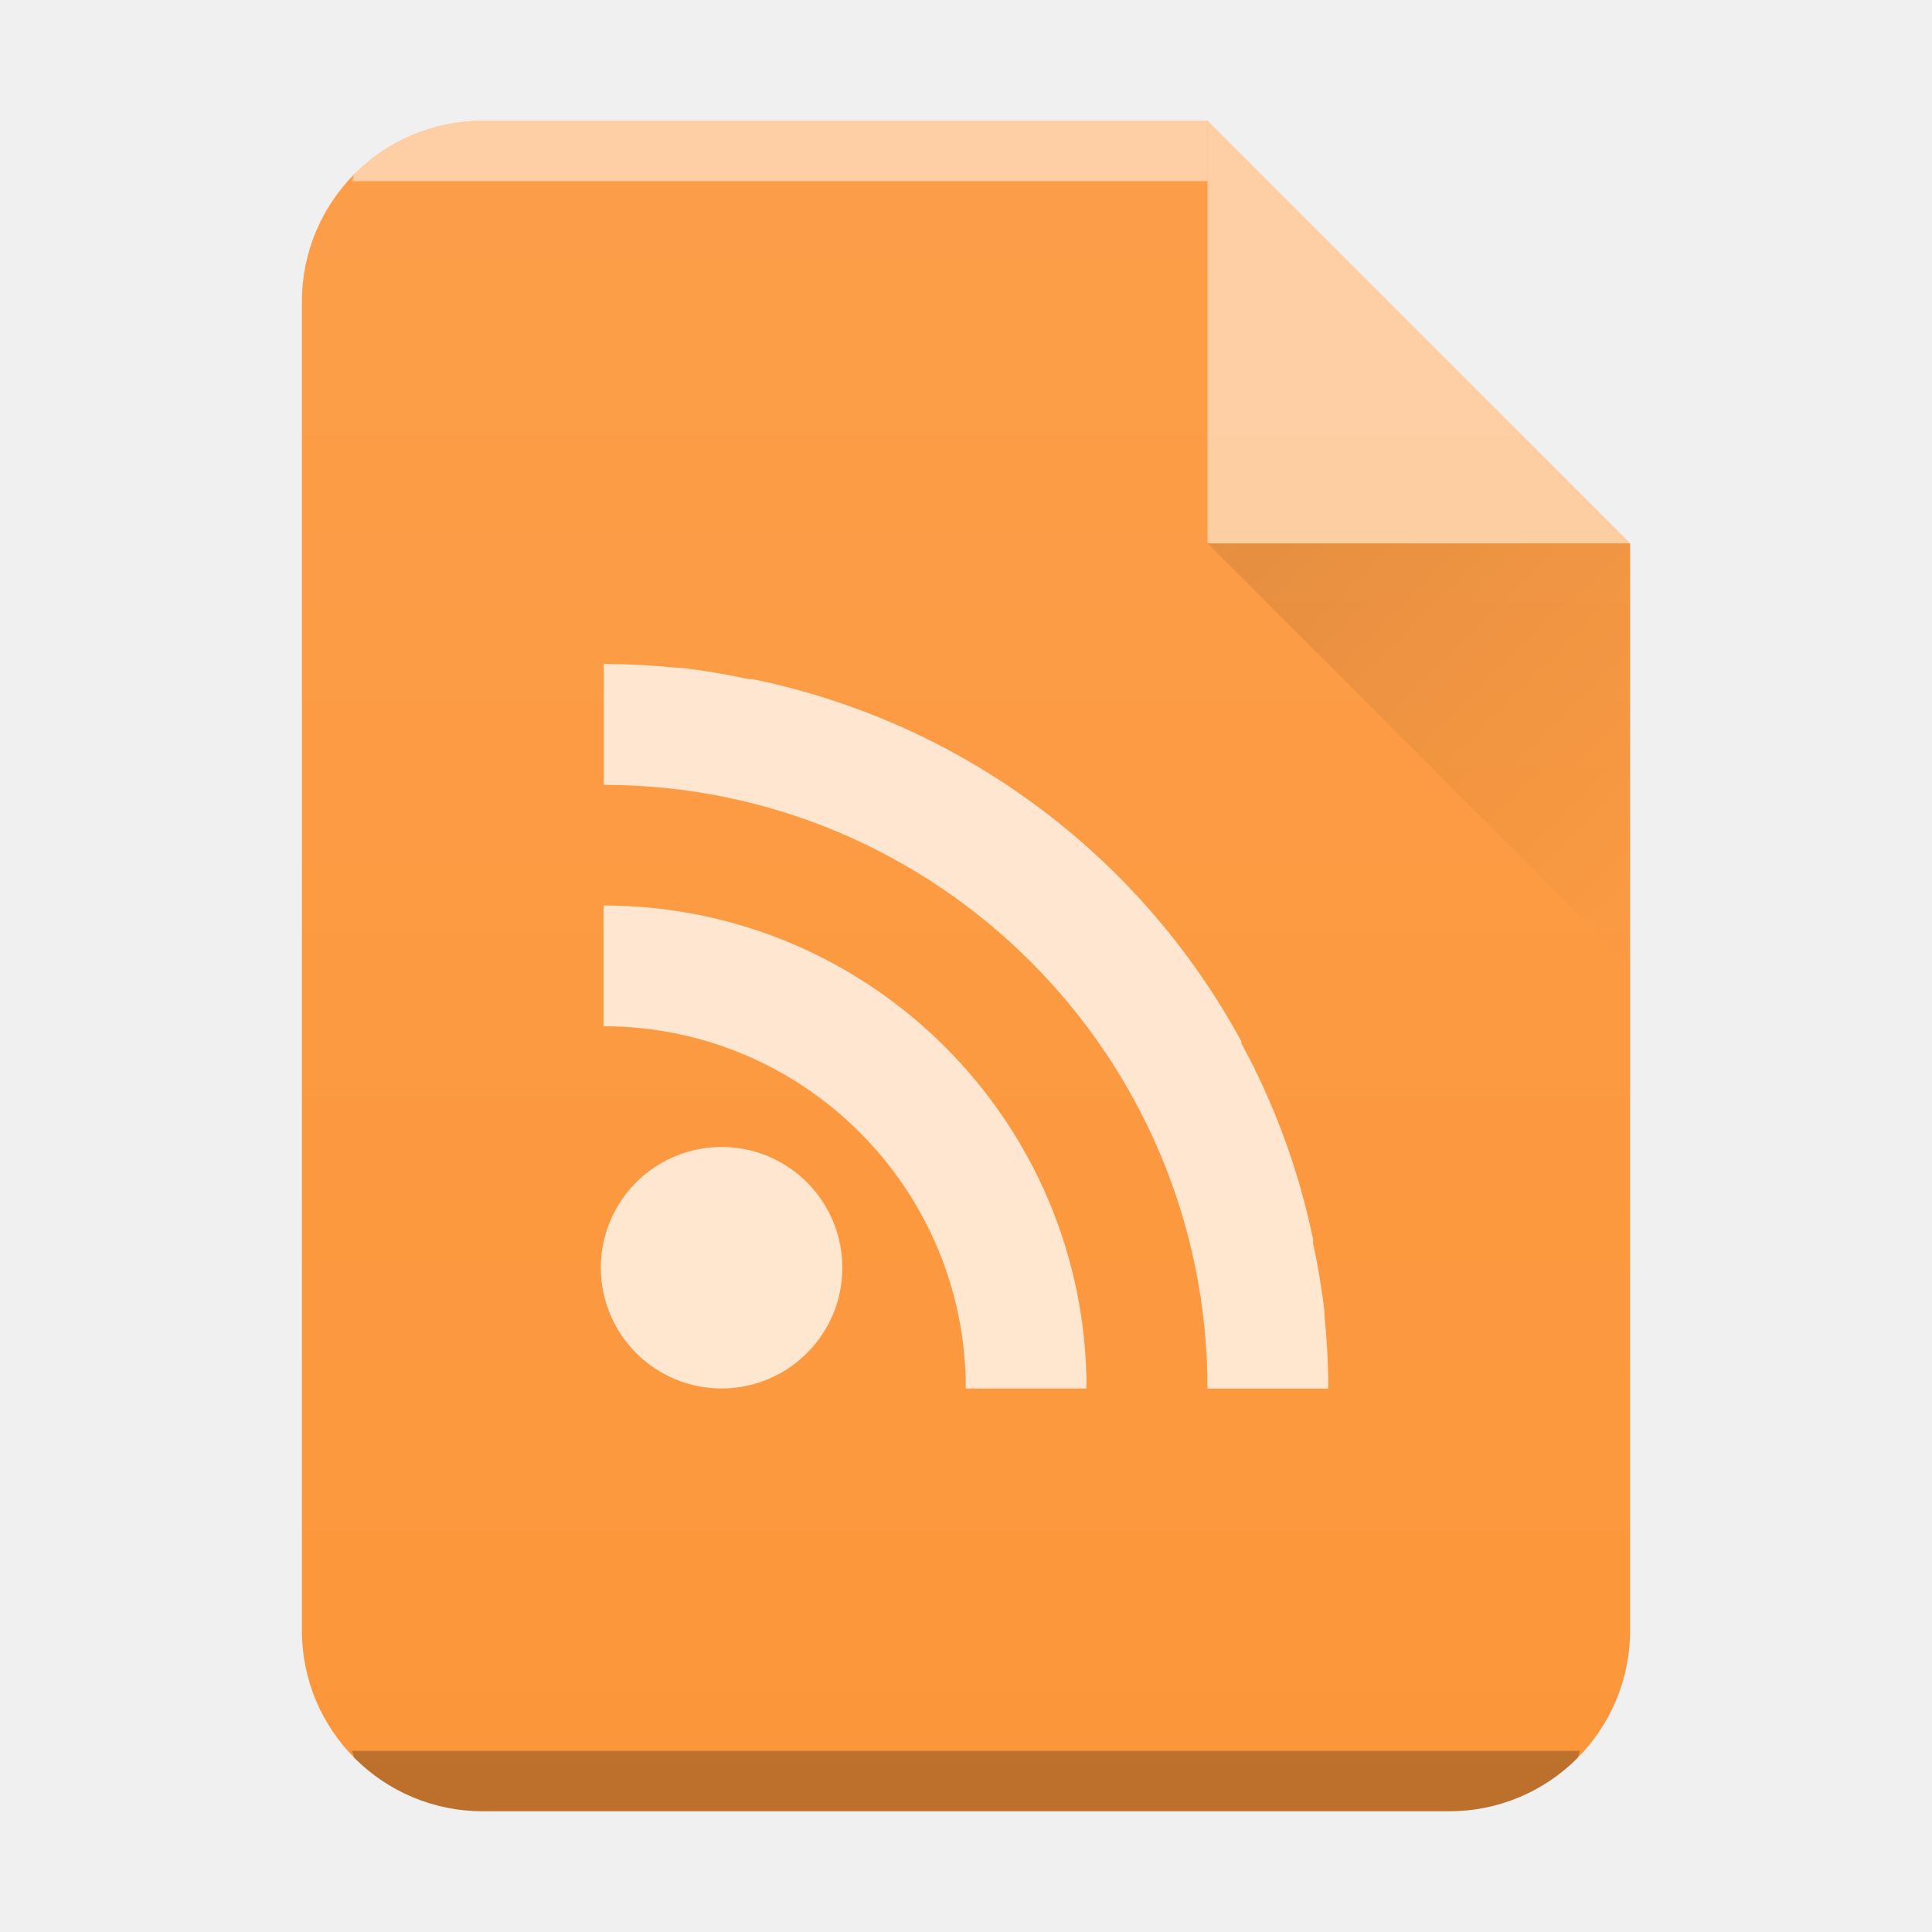
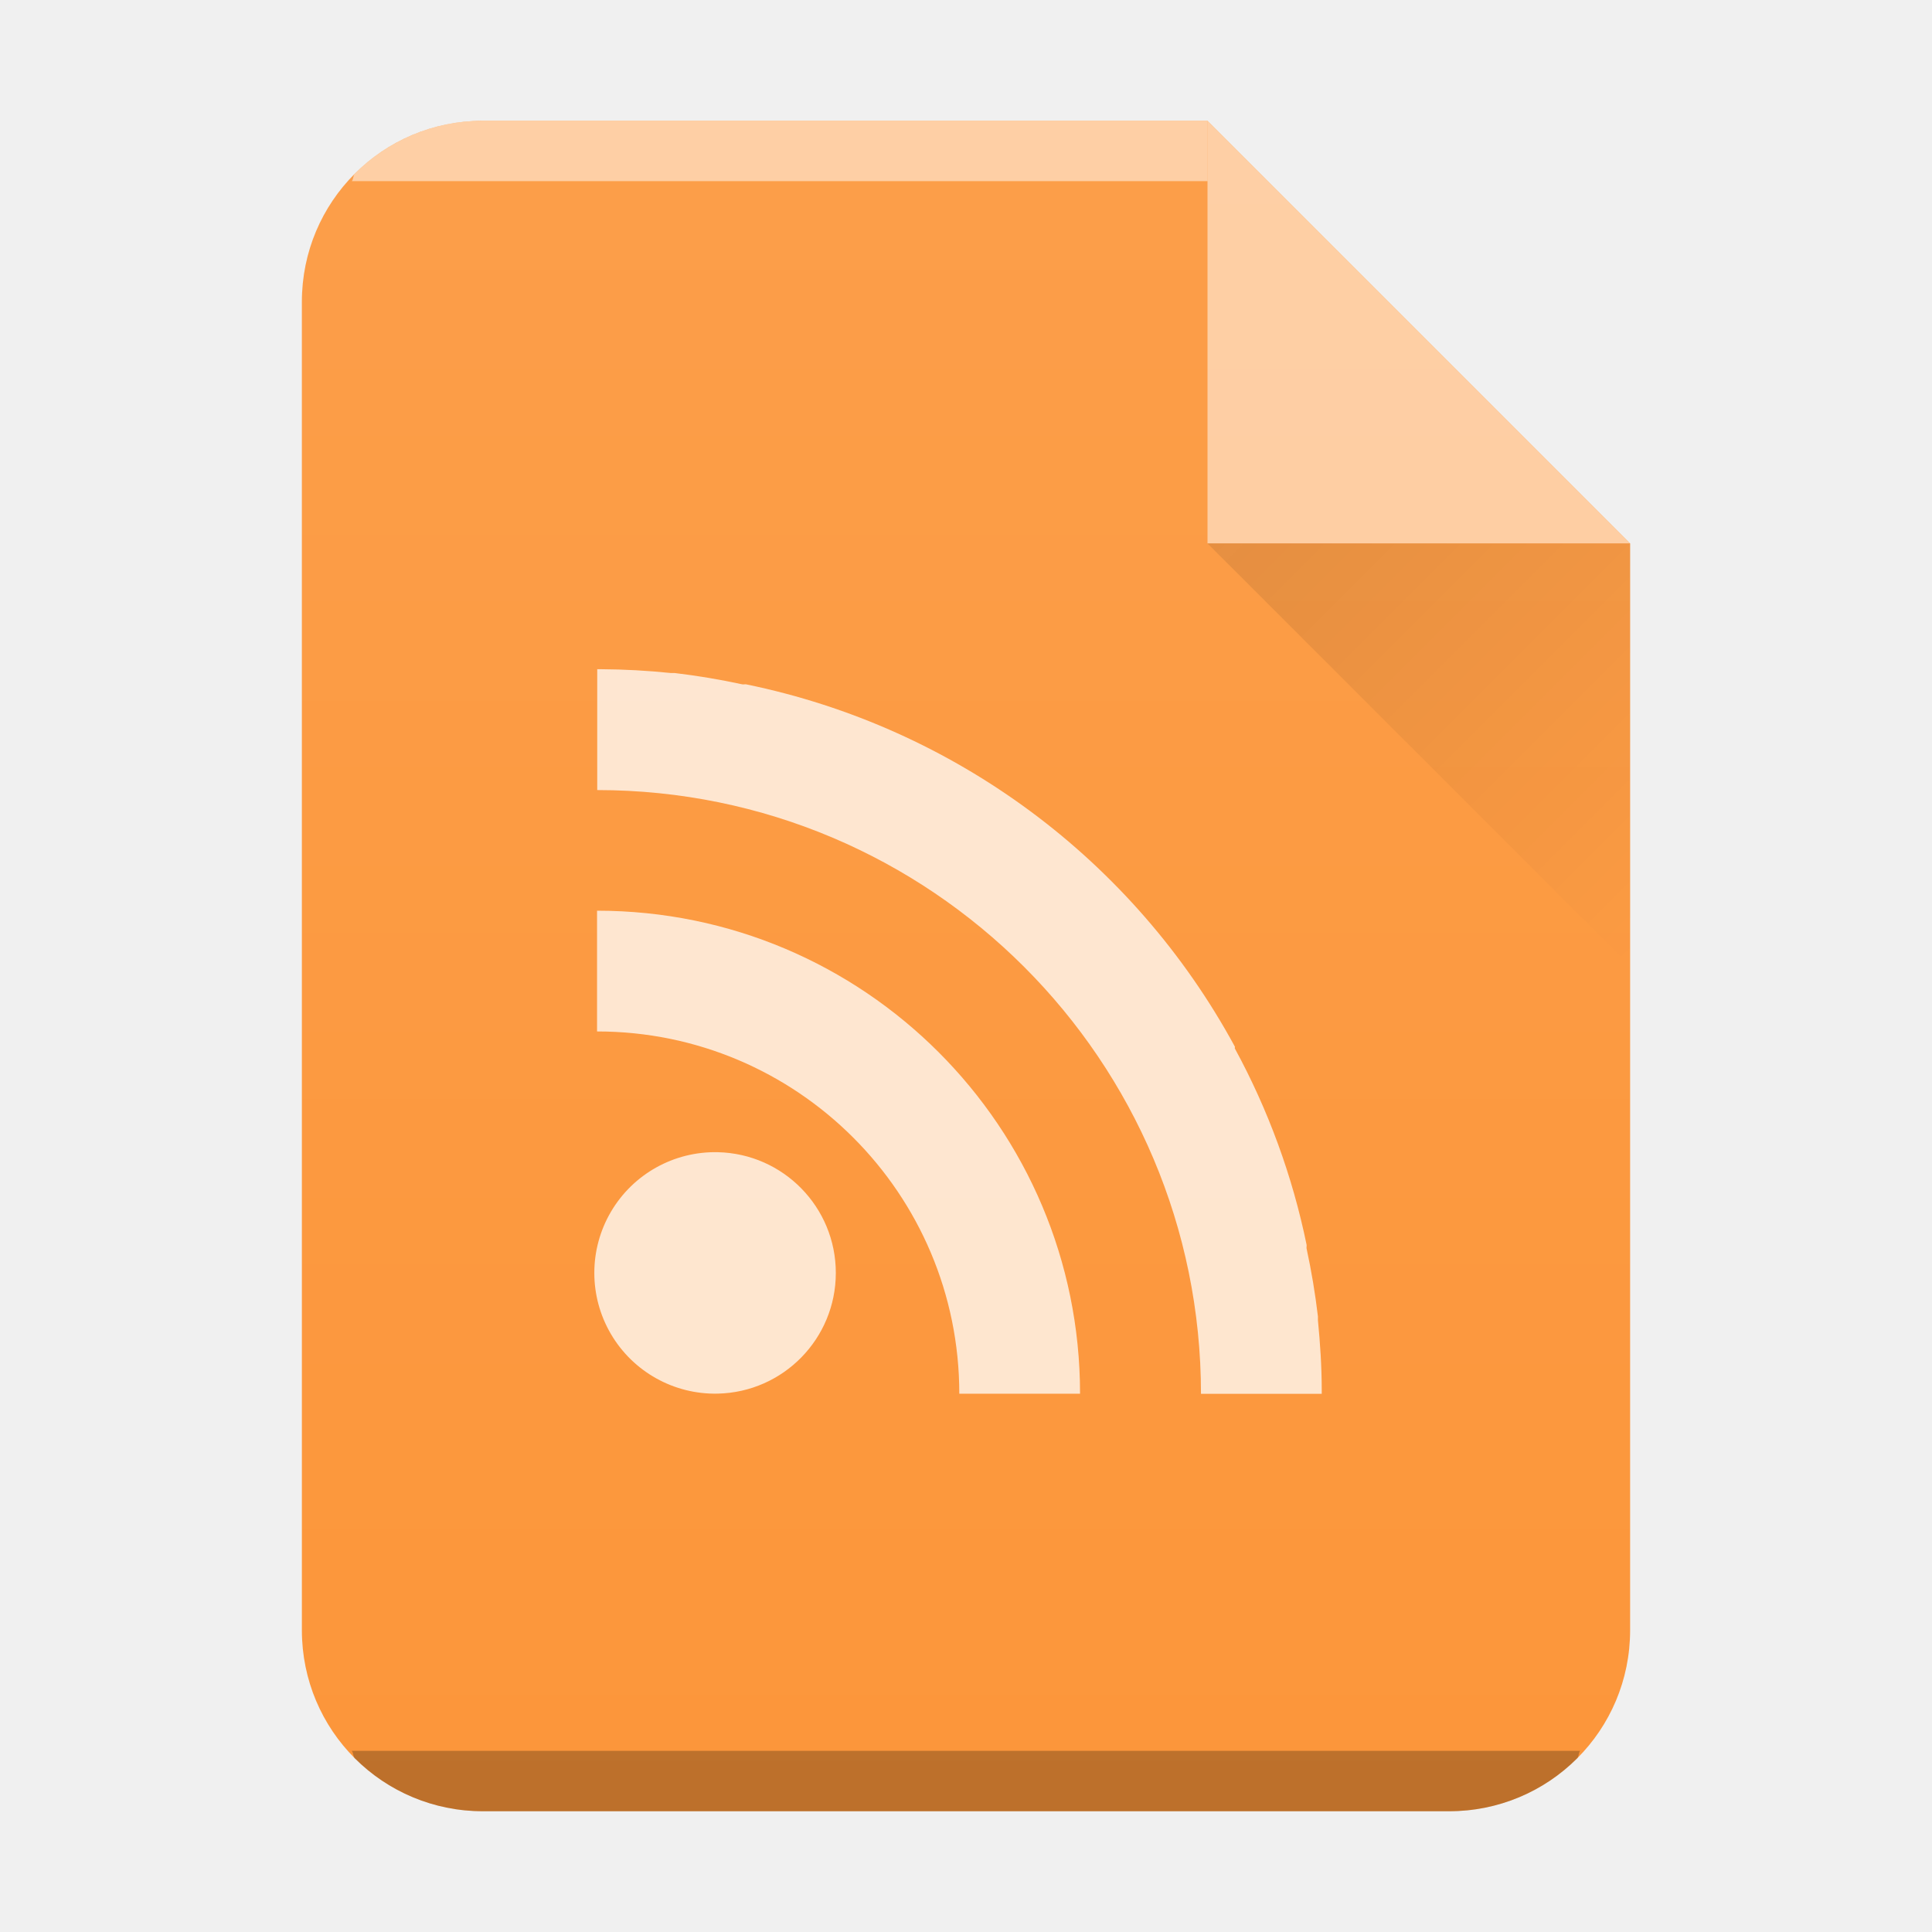
- <svg xmlns="http://www.w3.org/2000/svg" xmlns:xlink="http://www.w3.org/1999/xlink" width="32" height="32">
-   <defs>
+ <svg xmlns="http://www.w3.org/2000/svg" xmlns:xlink="http://www.w3.org/1999/xlink" width="32" height="32" version="1.1" id="svg29">
+   <defs id="defs13">
    <linearGradient id="a" y1="392.36" y2="365.36" x2="0" gradientUnits="userSpaceOnUse" gradientTransform="translate(309.57 152.44)">
-       <stop stop-color="#fff" stop-opacity="0" />
-       <stop offset="1" stop-color="#fff" stop-opacity=".2" />
+       <stop stop-color="#fff" stop-opacity="0" id="stop2" />
+       <stop offset="1" stop-color="#fff" stop-opacity=".2" id="stop4" />
    </linearGradient>
    <linearGradient id="b" y1="17" y2="24" x1="47" x2="54" gradientUnits="userSpaceOnUse" gradientTransform="translate(-27 -8)">
-       <stop stop-color="#060606" />
-       <stop offset="1" stop-opacity="0" />
+       <stop stop-color="#060606" id="stop7" />
+       <stop offset="1" stop-opacity="0" id="stop9" />
    </linearGradient>
    <linearGradient xlink:href="#a" id="c" x1="5" y1="30" x2="5" y2="2" gradientUnits="userSpaceOnUse" gradientTransform="translate(-20)" />
  </defs>
-   <path d="M20 2H8C6.338 2 5 3.338 5 5v22c0 1.662 1.338 3 3 3h16c1.662 0 3-1.338 3-3V9z" fill="#fc963a" />
-   <path d="M8 2a2.99 2.99 0 00-2.123.877c-.031.031-.02.09-.05.123H20V2H8z" color="#000" opacity=".5" fill="#fff" />
-   <path d="M5.826 29c.03.033.02.092.051.123A2.99 2.99 0 008 30h16a2.99 2.99 0 002.123-.877c.031-.031.02-.09.05-.123H5.827z" color="#000" opacity=".25" />
-   <path d="M27 9l-7-7v7z" color="#000" opacity=".5" fill="#fff" fill-rule="evenodd" />
-   <path d="M20 9l7 7V9z" opacity=".1" fill="url(#b)" fill-rule="evenodd" />
-   <path d="M10 11v2c5.523 0 10 4.477 10 10h2v-.063c0-.391-.026-.775-.063-1.156-.002-.021.002-.042 0-.063a11.888 11.888 0 00-.188-1.125c-.004-.02.004-.043 0-.063a11.755 11.755 0 00-1.188-3.25c-.004-.008.004-.024 0-.031a11.94 11.94 0 00-8.094-6c-.02-.004-.043.004-.063 0a11.942 11.942 0 00-1.125-.188c-.021-.002-.042.002-.063 0a11.941 11.941 0 00-1.156-.063h-.063m0 4v2a6 6 0 016 6h2a8 8 0 00-8-8m2 4a2 2 0 10-.001 3.999 2 2 0 00.001-3.999" color="#000" opacity=".75" fill="#fff" />
-   <path d="M20 2H8C6.338 2 5 3.338 5 5v22c0 1.662 1.338 3 3 3h16c1.662 0 3-1.338 3-3V9z" opacity=".4" fill="url(#c)" />
+   <path d="M20 2H8C6.338 2 5 3.338 5 5v22c0 1.662 1.338 3 3 3h16c1.662 0 3-1.338 3-3V9z" fill="#fc963a" id="path15" />
+   <path d="M8 2a2.99 2.99 0 00-2.123.877c-.031.031-.02.09-.05.123H20V2H8z" color="#000" opacity=".5" fill="#fff" id="path17" />
+   <path d="M5.826 29c.03.033.02.092.051.123A2.99 2.99 0 008 30h16a2.99 2.99 0 002.123-.877c.031-.031.02-.09.05-.123H5.827z" color="#000" opacity=".25" id="path19" />
+   <path d="M27 9l-7-7v7z" color="#000" opacity=".5" fill="#fff" fill-rule="evenodd" id="path21" />
+   <path d="M20 9l7 7V9z" opacity=".1" fill="url(#b)" fill-rule="evenodd" id="path23" />
+   <path d="m 9.892,11.086 v 2 c 5.523,0 10,4.477 10,10 h 2 v -0.063 c 0,-0.391 -0.026,-0.775 -0.063,-1.156 -0.002,-0.021 0.002,-0.042 0,-0.063 a 11.888,11.888 0 0 0 -0.188,-1.125 c -0.004,-0.02 0.004,-0.043 0,-0.063 a 11.755,11.755 0 0 0 -1.188,-3.25 c -0.004,-0.008 0.004,-0.024 0,-0.031 a 11.94,11.94 0 0 0 -8.094,-6 c -0.02,-0.004 -0.043,0.004 -0.063,0 a 11.942,11.942 0 0 0 -1.125,-0.188 c -0.021,-0.002 -0.042,0.002 -0.063,0 a 11.941,11.941 0 0 0 -1.156,-0.063 h -0.063 m 0,4 v 2 a 6,6 0 0 1 6,6 h 2 a 8,8 0 0 0 -8,-8 m 2,4 a 2,2 0 1 0 -10e-4,3.999 2,2 0 0 0 10e-4,-3.999" color="#000000" opacity="0.75" fill="#ffffff" id="path25" />
+   <path d="M 20,2 H 8 c -1.662,0 -3,1.338 -3,3 v 22 c 0,1.662 1.338,3 3,3 H 24 c 1.662,0 3,-1.338 3,-3 V 9 Z" opacity="0.4" fill="url(#c)" id="path27" style="fill:url(#c)" />
</svg>
